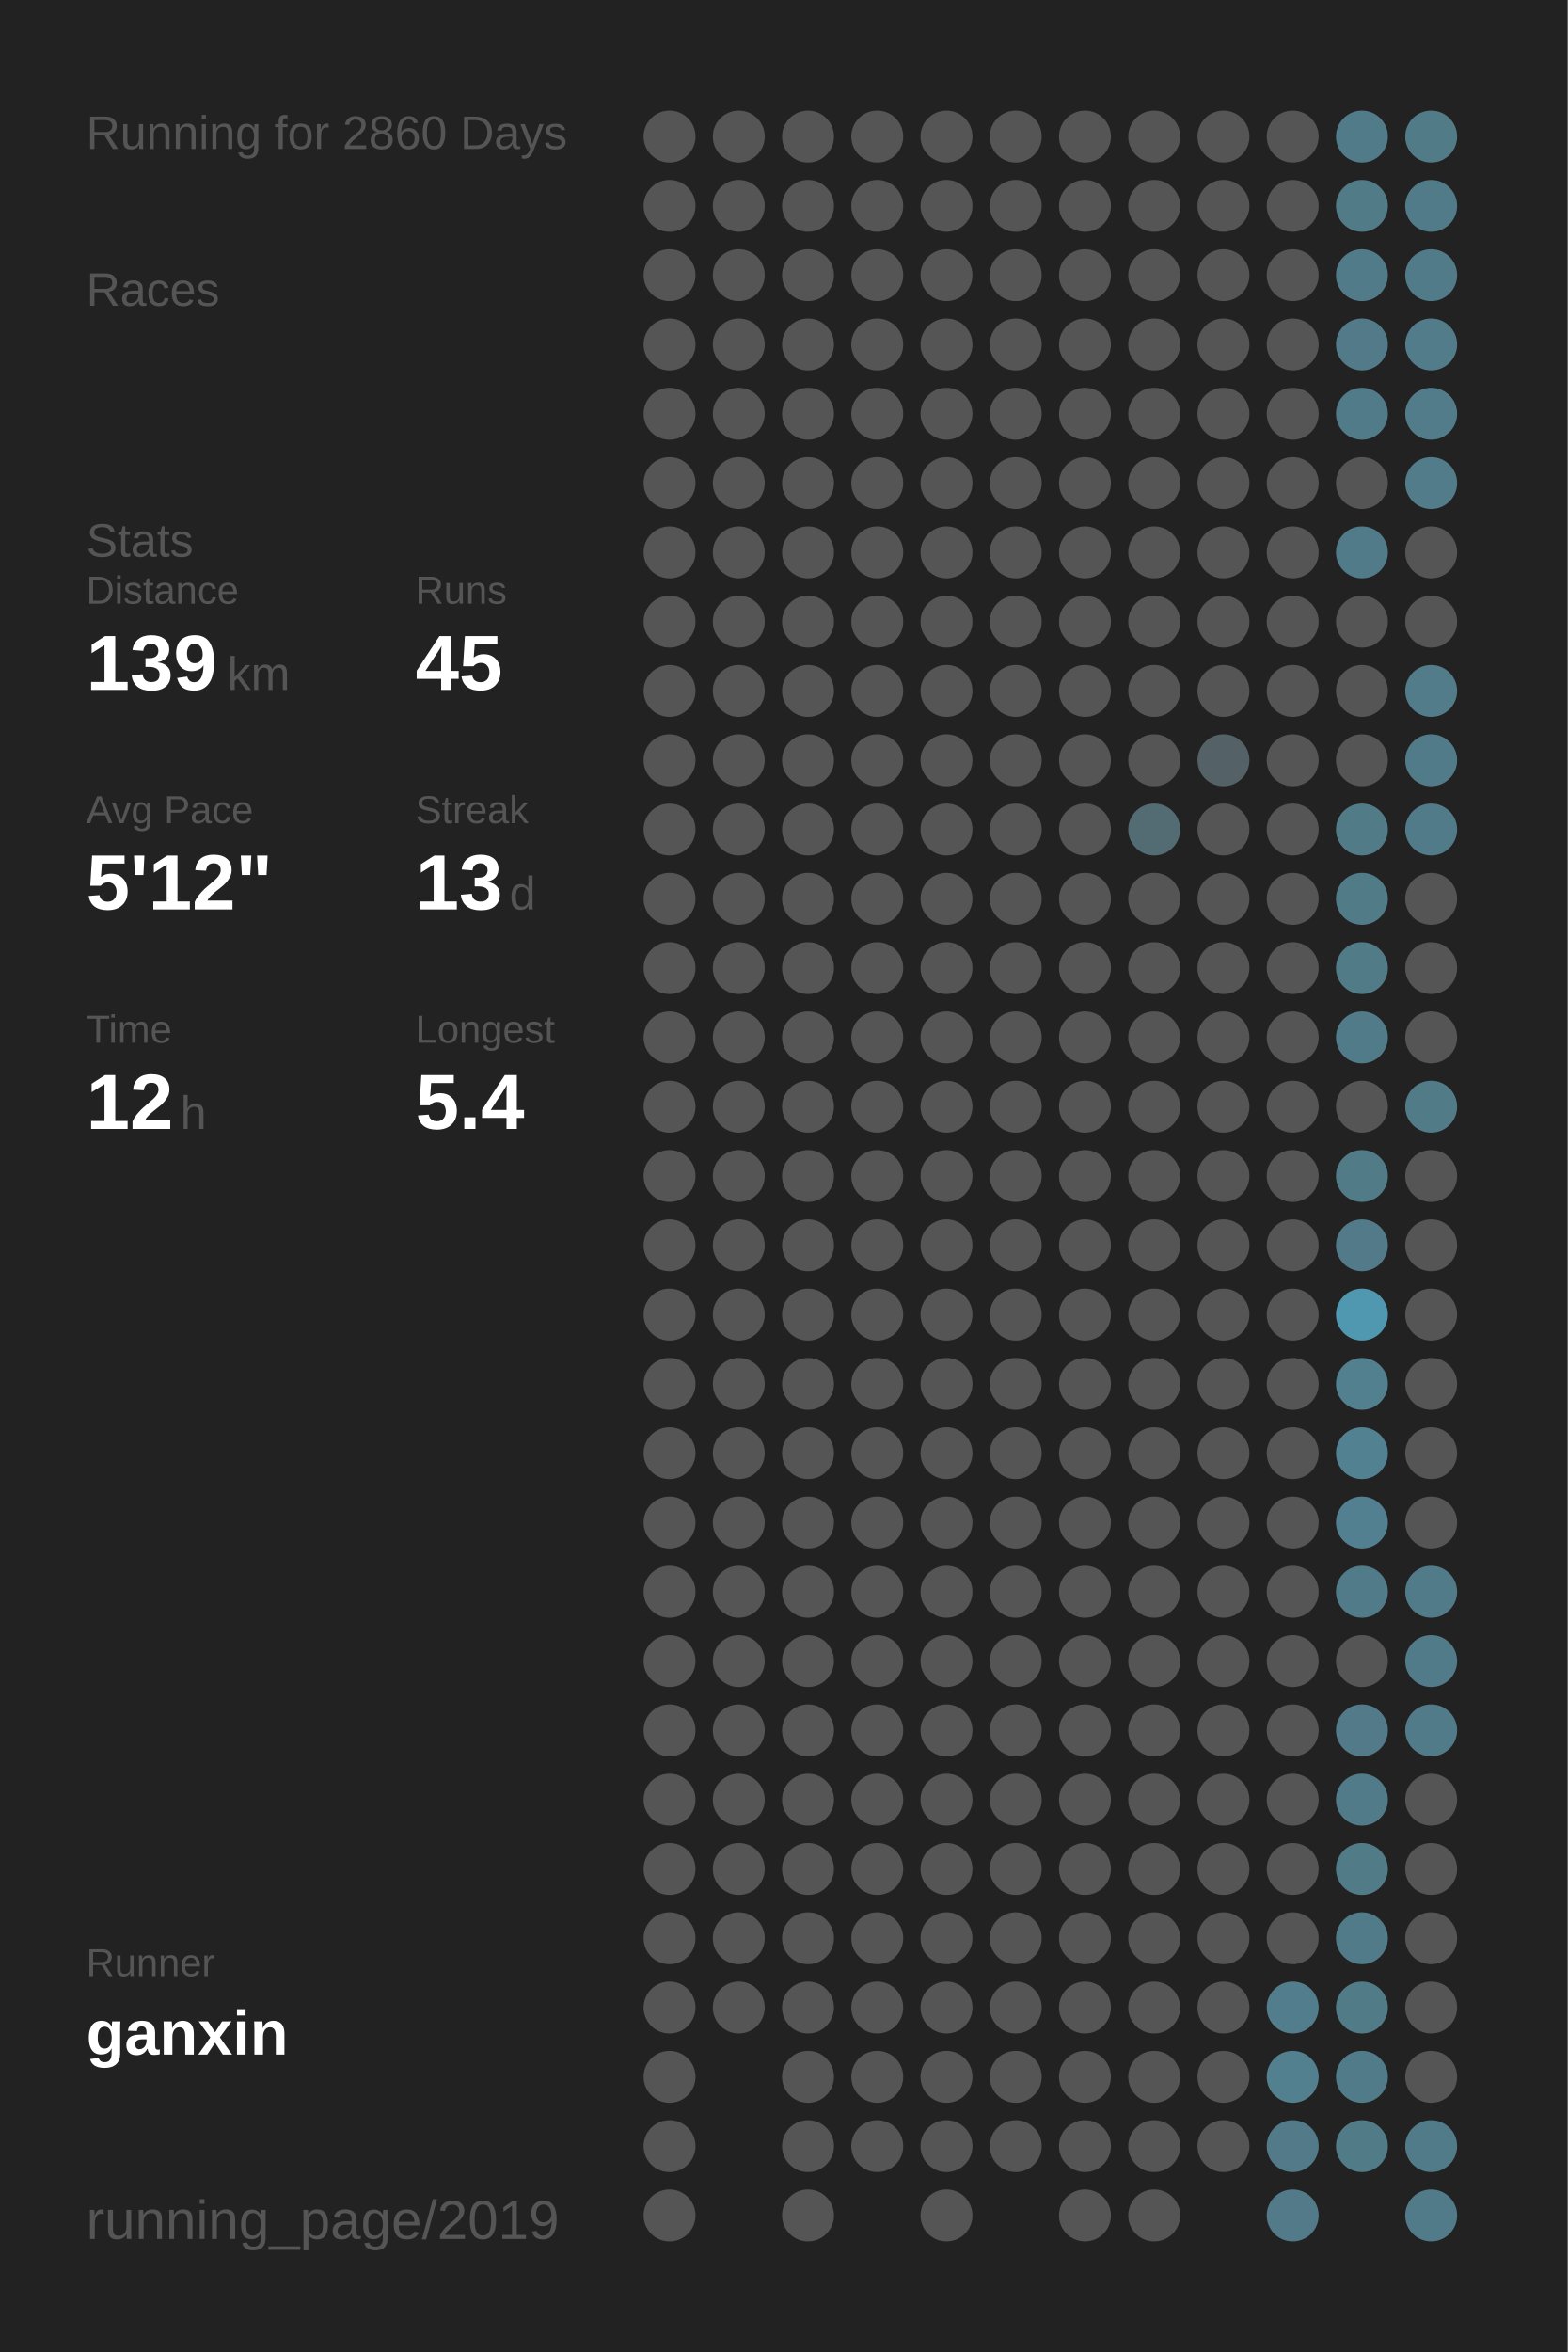
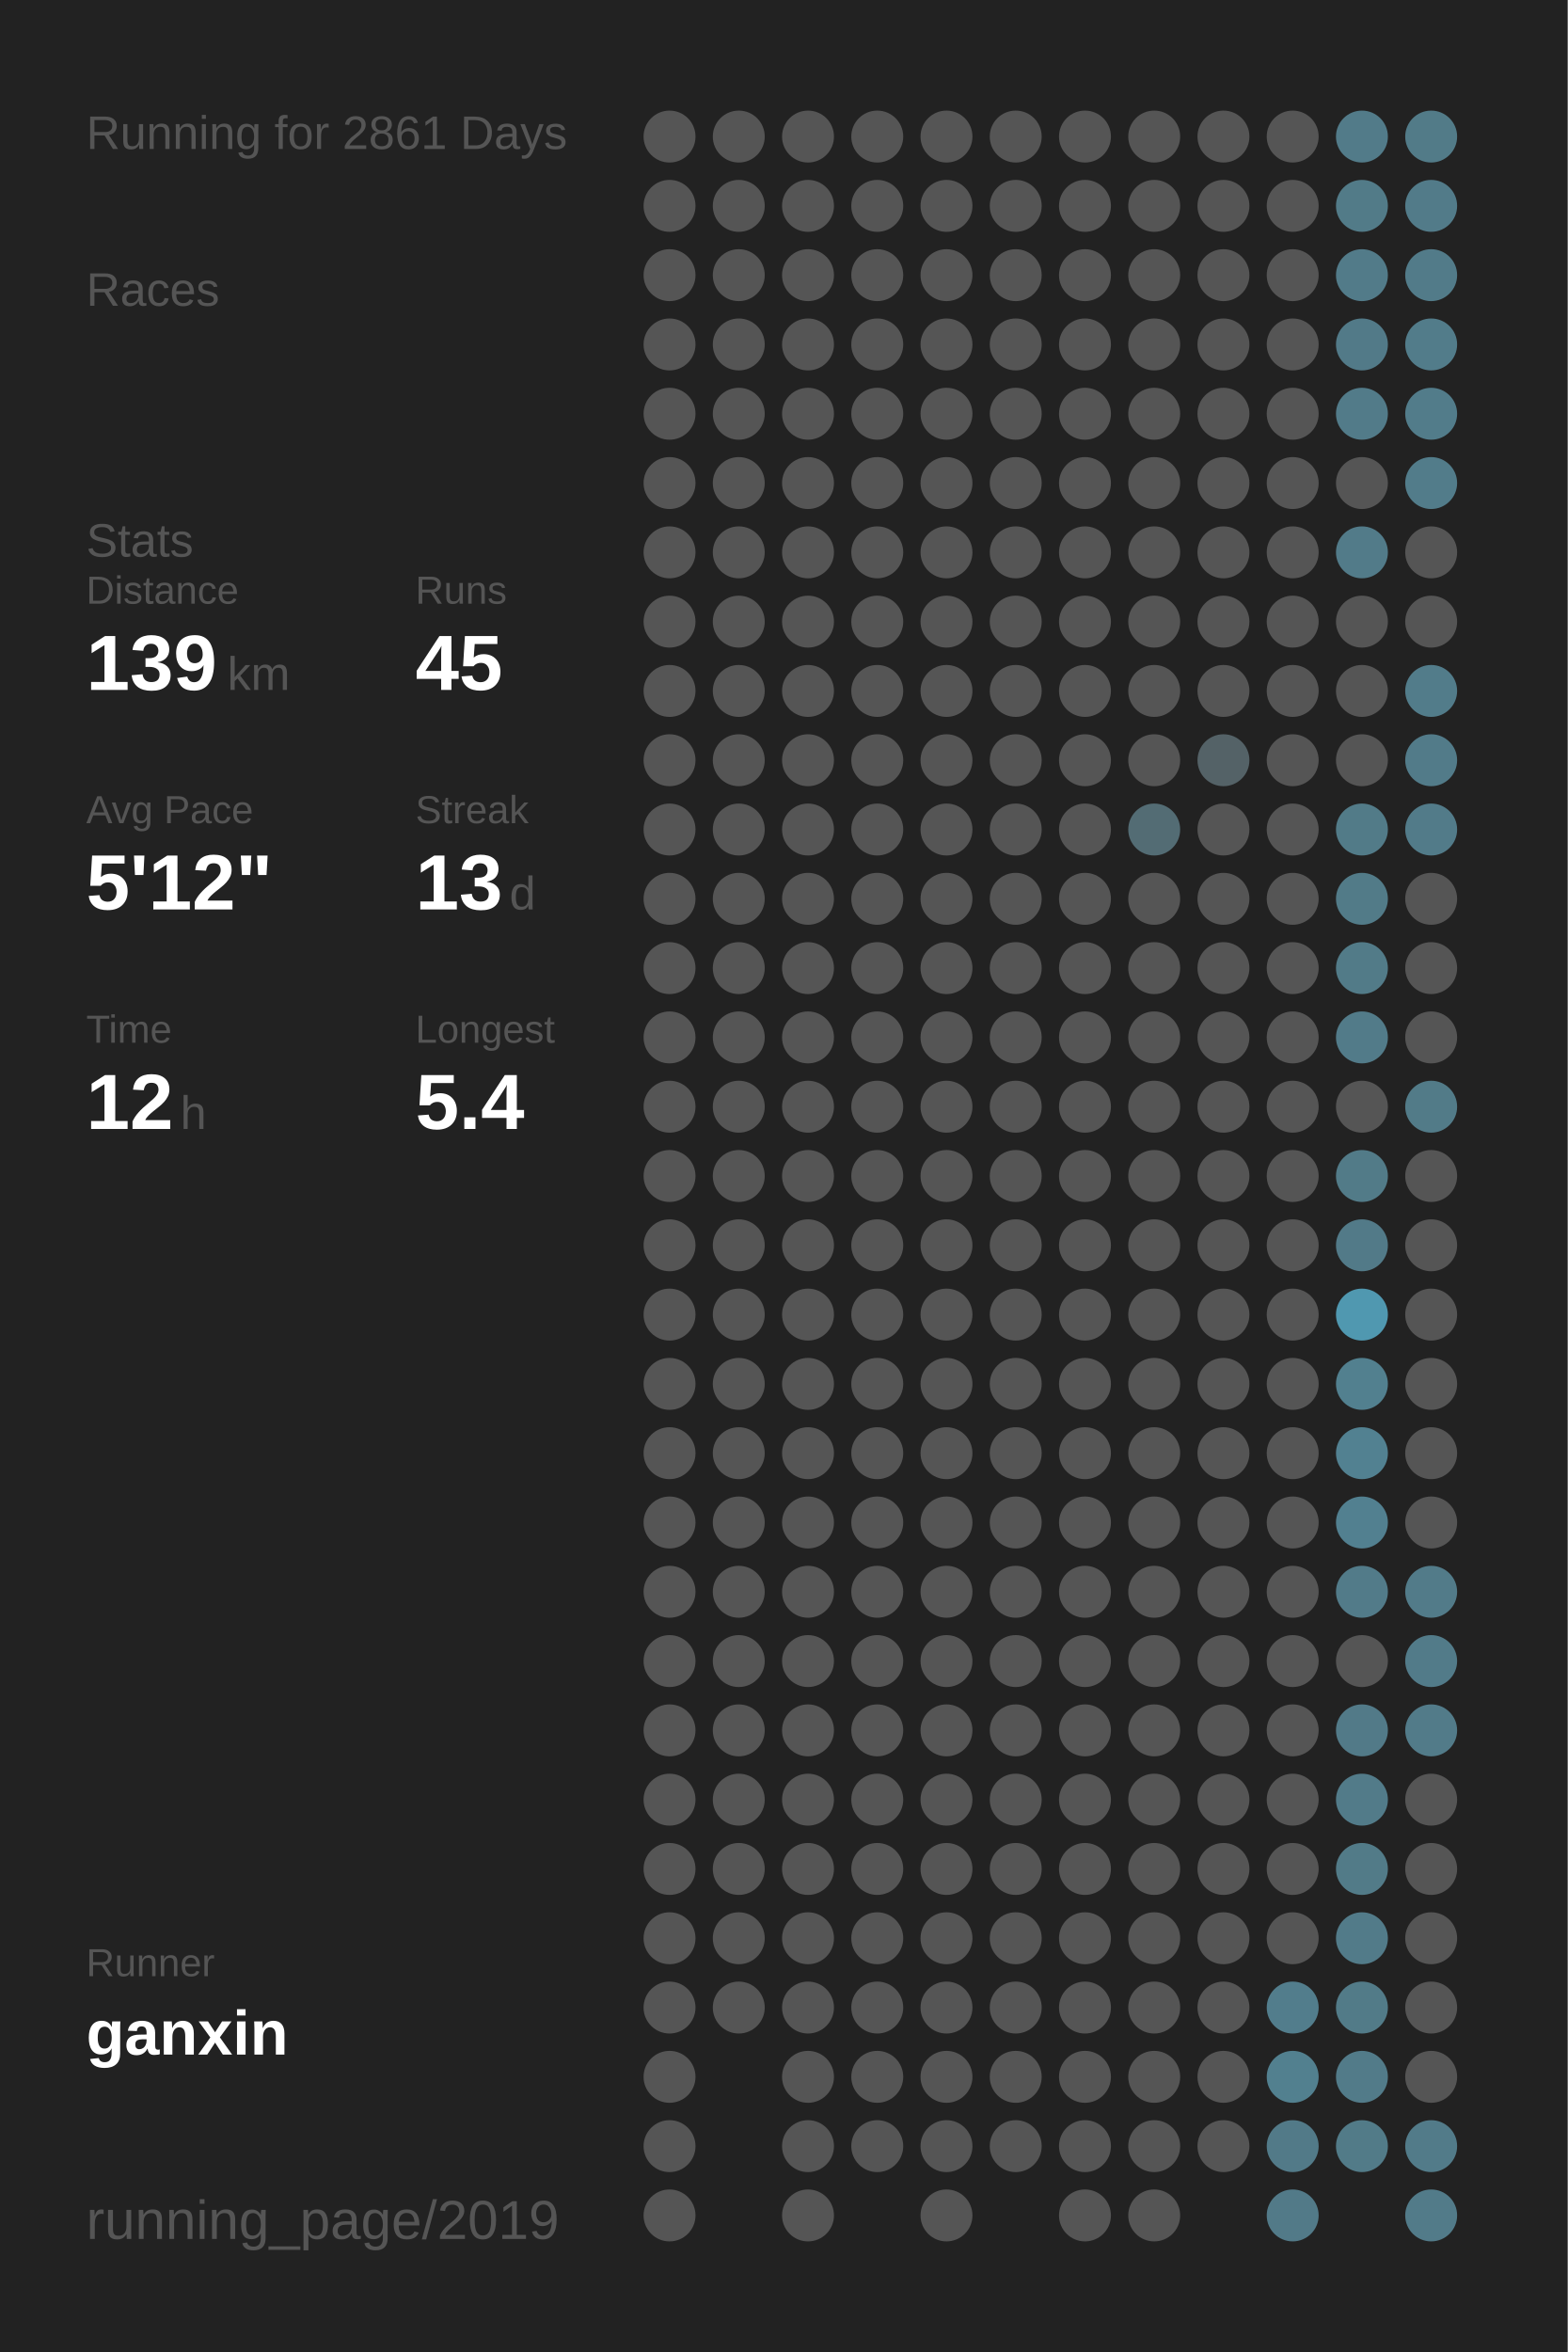
<svg xmlns="http://www.w3.org/2000/svg" baseProfile="full" height="300mm" version="1.1" viewBox="0,0,200,300" width="200mm">
  <defs />
  <rect fill="#222222" height="300" width="200" x="0" y="0" />
-   <text fill="#555555" style="font-size:6px; font-family:Arial;" x="11" y="19">Running for 2860 Days</text>
+   <text fill="#555555" style="font-size:6px; font-family:Arial;" x="11" y="19">Running for 2861 Days</text>
  <text fill="#555555" style="font-size:6px; font-family:Arial;" x="11" y="39">Races</text>
  <text fill="#555555" style="font-size:6px; font-family:Arial;" x="11" y="71">Stats</text>
  <text fill="#555555" style="font-size:5px; font-family:Arial;" x="11" y="77">Distance</text>
  <text fill="#FFFFFF" style="font-size:10px; font-family:Arial; font-weight:bold;" x="11" y="88">139</text>
  <text fill="#555555" style="font-size:6px; font-family:Arial;" x="29" y="88">km</text>
  <text fill="#555555" style="font-size:5px; font-family:Arial;" x="53" y="77">Runs</text>
  <text fill="#FFFFFF" style="font-size:10px; font-family:Arial; font-weight:bold;" x="53" y="88">45</text>
  <text fill="#555555" style="font-size:5px; font-family:Arial;" x="11" y="105">Avg Pace</text>
  <text fill="#FFFFFF" style="font-size:10px; font-family:Arial; font-weight:bold;" x="11" y="116">5'12"</text>
  <text fill="#555555" style="font-size:5px; font-family:Arial;" x="53" y="105">Streak</text>
  <text fill="#FFFFFF" style="font-size:10px; font-family:Arial; font-weight:bold;" x="53" y="116">13</text>
  <text fill="#555555" style="font-size:6px; font-family:Arial;" x="65" y="116">d</text>
  <text fill="#555555" style="font-size:5px; font-family:Arial;" x="11" y="133">Time</text>
  <text fill="#FFFFFF" style="font-size:10px; font-family:Arial; font-weight:bold;" x="11" y="144">12</text>
  <text fill="#555555" style="font-size:6px; font-family:Arial;" x="23" y="144">h</text>
  <text fill="#555555" style="font-size:5px; font-family:Arial;" x="53" y="133">Longest</text>
  <text fill="#FFFFFF" style="font-size:10px; font-family:Arial; font-weight:bold;" x="53" y="144">5.4</text>
  <text fill="#555555" style="font-size:5px; font-family:Arial;" x="11" y="252.065">Runner</text>
  <text fill="#FFFFFF" style="font-size:8px; font-family:Arial; font-weight:bold;" x="11" y="262.065">ganxin</text>
  <text fill="#555555" style="font-size:7px; font-family:Arial;" x="11" y="285.581">running_page/2019</text>
  <circle cx="85.417" cy="17.419" fill="#555555" r="3.312" />
  <circle cx="85.417" cy="26.258" fill="#555555" r="3.312" />
  <circle cx="85.417" cy="35.097" fill="#555555" r="3.312" />
  <circle cx="85.417" cy="43.935" fill="#555555" r="3.312" />
  <circle cx="85.417" cy="52.774" fill="#555555" r="3.312" />
  <circle cx="85.417" cy="61.613" fill="#555555" r="3.312" />
  <circle cx="85.417" cy="70.452" fill="#555555" r="3.312" />
  <circle cx="85.417" cy="79.29" fill="#555555" r="3.312" />
  <circle cx="85.417" cy="88.129" fill="#555555" r="3.312" />
  <circle cx="85.417" cy="96.968" fill="#555555" r="3.312" />
  <circle cx="85.417" cy="105.806" fill="#555555" r="3.312" />
  <circle cx="85.417" cy="114.645" fill="#555555" r="3.312" />
  <circle cx="85.417" cy="123.484" fill="#555555" r="3.312" />
  <circle cx="85.417" cy="132.323" fill="#555555" r="3.312" />
  <circle cx="85.417" cy="141.161" fill="#555555" r="3.312" />
  <circle cx="85.417" cy="150" fill="#555555" r="3.312" />
  <circle cx="85.417" cy="158.839" fill="#555555" r="3.312" />
  <circle cx="85.417" cy="167.677" fill="#555555" r="3.312" />
  <circle cx="85.417" cy="176.516" fill="#555555" r="3.312" />
  <circle cx="85.417" cy="185.355" fill="#555555" r="3.312" />
  <circle cx="85.417" cy="194.194" fill="#555555" r="3.312" />
  <circle cx="85.417" cy="203.032" fill="#555555" r="3.312" />
  <circle cx="85.417" cy="211.871" fill="#555555" r="3.312" />
  <circle cx="85.417" cy="220.71" fill="#555555" r="3.312" />
  <circle cx="85.417" cy="229.548" fill="#555555" r="3.312" />
  <circle cx="85.417" cy="238.387" fill="#555555" r="3.312" />
  <circle cx="85.417" cy="247.226" fill="#555555" r="3.312" />
  <circle cx="85.417" cy="256.065" fill="#555555" r="3.312" />
  <circle cx="85.417" cy="264.903" fill="#555555" r="3.312" />
  <circle cx="85.417" cy="273.742" fill="#555555" r="3.312" />
  <circle cx="85.417" cy="282.581" fill="#555555" r="3.312" />
  <circle cx="94.25" cy="17.419" fill="#555555" r="3.312" />
  <circle cx="94.25" cy="26.258" fill="#555555" r="3.312" />
  <circle cx="94.25" cy="35.097" fill="#555555" r="3.312" />
  <circle cx="94.25" cy="43.935" fill="#555555" r="3.312" />
  <circle cx="94.25" cy="52.774" fill="#555555" r="3.312" />
  <circle cx="94.25" cy="61.613" fill="#555555" r="3.312" />
  <circle cx="94.25" cy="70.452" fill="#555555" r="3.312" />
  <circle cx="94.25" cy="79.29" fill="#555555" r="3.312" />
  <circle cx="94.25" cy="88.129" fill="#555555" r="3.312" />
  <circle cx="94.25" cy="96.968" fill="#555555" r="3.312" />
  <circle cx="94.25" cy="105.806" fill="#555555" r="3.312" />
  <circle cx="94.25" cy="114.645" fill="#555555" r="3.312" />
  <circle cx="94.25" cy="123.484" fill="#555555" r="3.312" />
  <circle cx="94.25" cy="132.323" fill="#555555" r="3.312" />
  <circle cx="94.25" cy="141.161" fill="#555555" r="3.312" />
  <circle cx="94.25" cy="150" fill="#555555" r="3.312" />
  <circle cx="94.25" cy="158.839" fill="#555555" r="3.312" />
  <circle cx="94.25" cy="167.677" fill="#555555" r="3.312" />
  <circle cx="94.25" cy="176.516" fill="#555555" r="3.312" />
  <circle cx="94.25" cy="185.355" fill="#555555" r="3.312" />
  <circle cx="94.25" cy="194.194" fill="#555555" r="3.312" />
  <circle cx="94.25" cy="203.032" fill="#555555" r="3.312" />
  <circle cx="94.25" cy="211.871" fill="#555555" r="3.312" />
  <circle cx="94.25" cy="220.71" fill="#555555" r="3.312" />
  <circle cx="94.25" cy="229.548" fill="#555555" r="3.312" />
  <circle cx="94.25" cy="238.387" fill="#555555" r="3.312" />
  <circle cx="94.25" cy="247.226" fill="#555555" r="3.312" />
  <circle cx="94.25" cy="256.065" fill="#555555" r="3.312" />
  <circle cx="103.083" cy="17.419" fill="#555555" r="3.312" />
  <circle cx="103.083" cy="26.258" fill="#555555" r="3.312" />
  <circle cx="103.083" cy="35.097" fill="#555555" r="3.312" />
  <circle cx="103.083" cy="43.935" fill="#555555" r="3.312" />
  <circle cx="103.083" cy="52.774" fill="#555555" r="3.312" />
  <circle cx="103.083" cy="61.613" fill="#555555" r="3.312" />
  <circle cx="103.083" cy="70.452" fill="#555555" r="3.312" />
  <circle cx="103.083" cy="79.29" fill="#555555" r="3.312" />
  <circle cx="103.083" cy="88.129" fill="#555555" r="3.312" />
  <circle cx="103.083" cy="96.968" fill="#555555" r="3.312" />
  <circle cx="103.083" cy="105.806" fill="#555555" r="3.312" />
  <circle cx="103.083" cy="114.645" fill="#555555" r="3.312" />
  <circle cx="103.083" cy="123.484" fill="#555555" r="3.312" />
  <circle cx="103.083" cy="132.323" fill="#555555" r="3.312" />
  <circle cx="103.083" cy="141.161" fill="#555555" r="3.312" />
  <circle cx="103.083" cy="150" fill="#555555" r="3.312" />
  <circle cx="103.083" cy="158.839" fill="#555555" r="3.312" />
  <circle cx="103.083" cy="167.677" fill="#555555" r="3.312" />
  <circle cx="103.083" cy="176.516" fill="#555555" r="3.312" />
  <circle cx="103.083" cy="185.355" fill="#555555" r="3.312" />
  <circle cx="103.083" cy="194.194" fill="#555555" r="3.312" />
  <circle cx="103.083" cy="203.032" fill="#555555" r="3.312" />
  <circle cx="103.083" cy="211.871" fill="#555555" r="3.312" />
  <circle cx="103.083" cy="220.71" fill="#555555" r="3.312" />
  <circle cx="103.083" cy="229.548" fill="#555555" r="3.312" />
  <circle cx="103.083" cy="238.387" fill="#555555" r="3.312" />
  <circle cx="103.083" cy="247.226" fill="#555555" r="3.312" />
  <circle cx="103.083" cy="256.065" fill="#555555" r="3.312" />
  <circle cx="103.083" cy="264.903" fill="#555555" r="3.312" />
  <circle cx="103.083" cy="273.742" fill="#555555" r="3.312" />
  <circle cx="103.083" cy="282.581" fill="#555555" r="3.312" />
  <circle cx="111.917" cy="17.419" fill="#555555" r="3.312" />
  <circle cx="111.917" cy="26.258" fill="#555555" r="3.312" />
  <circle cx="111.917" cy="35.097" fill="#555555" r="3.312" />
  <circle cx="111.917" cy="43.935" fill="#555555" r="3.312" />
  <circle cx="111.917" cy="52.774" fill="#555555" r="3.312" />
  <circle cx="111.917" cy="61.613" fill="#555555" r="3.312" />
  <circle cx="111.917" cy="70.452" fill="#555555" r="3.312" />
  <circle cx="111.917" cy="79.29" fill="#555555" r="3.312" />
  <circle cx="111.917" cy="88.129" fill="#555555" r="3.312" />
  <circle cx="111.917" cy="96.968" fill="#555555" r="3.312" />
  <circle cx="111.917" cy="105.806" fill="#555555" r="3.312" />
  <circle cx="111.917" cy="114.645" fill="#555555" r="3.312" />
  <circle cx="111.917" cy="123.484" fill="#555555" r="3.312" />
  <circle cx="111.917" cy="132.323" fill="#555555" r="3.312" />
  <circle cx="111.917" cy="141.161" fill="#555555" r="3.312" />
  <circle cx="111.917" cy="150" fill="#555555" r="3.312" />
  <circle cx="111.917" cy="158.839" fill="#555555" r="3.312" />
  <circle cx="111.917" cy="167.677" fill="#555555" r="3.312" />
  <circle cx="111.917" cy="176.516" fill="#555555" r="3.312" />
  <circle cx="111.917" cy="185.355" fill="#555555" r="3.312" />
  <circle cx="111.917" cy="194.194" fill="#555555" r="3.312" />
  <circle cx="111.917" cy="203.032" fill="#555555" r="3.312" />
  <circle cx="111.917" cy="211.871" fill="#555555" r="3.312" />
  <circle cx="111.917" cy="220.71" fill="#555555" r="3.312" />
  <circle cx="111.917" cy="229.548" fill="#555555" r="3.312" />
  <circle cx="111.917" cy="238.387" fill="#555555" r="3.312" />
  <circle cx="111.917" cy="247.226" fill="#555555" r="3.312" />
  <circle cx="111.917" cy="256.065" fill="#555555" r="3.312" />
  <circle cx="111.917" cy="264.903" fill="#555555" r="3.312" />
  <circle cx="111.917" cy="273.742" fill="#555555" r="3.312" />
  <circle cx="120.75" cy="17.419" fill="#555555" r="3.312" />
  <circle cx="120.75" cy="26.258" fill="#555555" r="3.312" />
  <circle cx="120.75" cy="35.097" fill="#555555" r="3.312" />
  <circle cx="120.75" cy="43.935" fill="#555555" r="3.312" />
  <circle cx="120.75" cy="52.774" fill="#555555" r="3.312" />
  <circle cx="120.75" cy="61.613" fill="#555555" r="3.312" />
  <circle cx="120.75" cy="70.452" fill="#555555" r="3.312" />
  <circle cx="120.75" cy="79.29" fill="#555555" r="3.312" />
  <circle cx="120.75" cy="88.129" fill="#555555" r="3.312" />
  <circle cx="120.75" cy="96.968" fill="#555555" r="3.312" />
  <circle cx="120.75" cy="105.806" fill="#555555" r="3.312" />
  <circle cx="120.75" cy="114.645" fill="#555555" r="3.312" />
  <circle cx="120.75" cy="123.484" fill="#555555" r="3.312" />
  <circle cx="120.75" cy="132.323" fill="#555555" r="3.312" />
  <circle cx="120.75" cy="141.161" fill="#555555" r="3.312" />
  <circle cx="120.75" cy="150" fill="#555555" r="3.312" />
  <circle cx="120.75" cy="158.839" fill="#555555" r="3.312" />
  <circle cx="120.75" cy="167.677" fill="#555555" r="3.312" />
  <circle cx="120.75" cy="176.516" fill="#555555" r="3.312" />
  <circle cx="120.75" cy="185.355" fill="#555555" r="3.312" />
  <circle cx="120.75" cy="194.194" fill="#555555" r="3.312" />
  <circle cx="120.75" cy="203.032" fill="#555555" r="3.312" />
  <circle cx="120.75" cy="211.871" fill="#555555" r="3.312" />
  <circle cx="120.75" cy="220.71" fill="#555555" r="3.312" />
  <circle cx="120.75" cy="229.548" fill="#555555" r="3.312" />
  <circle cx="120.75" cy="238.387" fill="#555555" r="3.312" />
  <circle cx="120.75" cy="247.226" fill="#555555" r="3.312" />
  <circle cx="120.75" cy="256.065" fill="#555555" r="3.312" />
  <circle cx="120.75" cy="264.903" fill="#555555" r="3.312" />
  <circle cx="120.75" cy="273.742" fill="#555555" r="3.312" />
  <circle cx="120.75" cy="282.581" fill="#555555" r="3.312" />
  <circle cx="129.583" cy="17.419" fill="#555555" r="3.312" />
  <circle cx="129.583" cy="26.258" fill="#555555" r="3.312" />
  <circle cx="129.583" cy="35.097" fill="#555555" r="3.312" />
  <circle cx="129.583" cy="43.935" fill="#555555" r="3.312" />
  <circle cx="129.583" cy="52.774" fill="#555555" r="3.312" />
  <circle cx="129.583" cy="61.613" fill="#555555" r="3.312" />
  <circle cx="129.583" cy="70.452" fill="#555555" r="3.312" />
  <circle cx="129.583" cy="79.29" fill="#555555" r="3.312" />
  <circle cx="129.583" cy="88.129" fill="#555555" r="3.312" />
  <circle cx="129.583" cy="96.968" fill="#555555" r="3.312" />
  <circle cx="129.583" cy="105.806" fill="#555555" r="3.312" />
  <circle cx="129.583" cy="114.645" fill="#555555" r="3.312" />
  <circle cx="129.583" cy="123.484" fill="#555555" r="3.312" />
  <circle cx="129.583" cy="132.323" fill="#555555" r="3.312" />
  <circle cx="129.583" cy="141.161" fill="#555555" r="3.312" />
  <circle cx="129.583" cy="150" fill="#555555" r="3.312" />
  <circle cx="129.583" cy="158.839" fill="#555555" r="3.312" />
  <circle cx="129.583" cy="167.677" fill="#555555" r="3.312" />
  <circle cx="129.583" cy="176.516" fill="#555555" r="3.312" />
  <circle cx="129.583" cy="185.355" fill="#555555" r="3.312" />
  <circle cx="129.583" cy="194.194" fill="#555555" r="3.312" />
  <circle cx="129.583" cy="203.032" fill="#555555" r="3.312" />
  <circle cx="129.583" cy="211.871" fill="#555555" r="3.312" />
  <circle cx="129.583" cy="220.71" fill="#555555" r="3.312" />
  <circle cx="129.583" cy="229.548" fill="#555555" r="3.312" />
  <circle cx="129.583" cy="238.387" fill="#555555" r="3.312" />
  <circle cx="129.583" cy="247.226" fill="#555555" r="3.312" />
  <circle cx="129.583" cy="256.065" fill="#555555" r="3.312" />
  <circle cx="129.583" cy="264.903" fill="#555555" r="3.312" />
  <circle cx="129.583" cy="273.742" fill="#555555" r="3.312" />
  <circle cx="138.417" cy="17.419" fill="#555555" r="3.312" />
  <circle cx="138.417" cy="26.258" fill="#555555" r="3.312" />
  <circle cx="138.417" cy="35.097" fill="#555555" r="3.312" />
  <circle cx="138.417" cy="43.935" fill="#555555" r="3.312" />
  <circle cx="138.417" cy="52.774" fill="#555555" r="3.312" />
  <circle cx="138.417" cy="61.613" fill="#555555" r="3.312" />
  <circle cx="138.417" cy="70.452" fill="#555555" r="3.312" />
  <circle cx="138.417" cy="79.29" fill="#555555" r="3.312" />
  <circle cx="138.417" cy="88.129" fill="#555555" r="3.312" />
  <circle cx="138.417" cy="96.968" fill="#555555" r="3.312" />
  <circle cx="138.417" cy="105.806" fill="#555555" r="3.312" />
  <circle cx="138.417" cy="114.645" fill="#555555" r="3.312" />
  <circle cx="138.417" cy="123.484" fill="#555555" r="3.312" />
  <circle cx="138.417" cy="132.323" fill="#555555" r="3.312" />
  <circle cx="138.417" cy="141.161" fill="#555555" r="3.312" />
  <circle cx="138.417" cy="150" fill="#555555" r="3.312" />
  <circle cx="138.417" cy="158.839" fill="#555555" r="3.312" />
  <circle cx="138.417" cy="167.677" fill="#555555" r="3.312" />
  <circle cx="138.417" cy="176.516" fill="#555555" r="3.312" />
  <circle cx="138.417" cy="185.355" fill="#555555" r="3.312" />
  <circle cx="138.417" cy="194.194" fill="#555555" r="3.312" />
  <circle cx="138.417" cy="203.032" fill="#555555" r="3.312" />
  <circle cx="138.417" cy="211.871" fill="#555555" r="3.312" />
  <circle cx="138.417" cy="220.71" fill="#555555" r="3.312" />
  <circle cx="138.417" cy="229.548" fill="#555555" r="3.312" />
  <circle cx="138.417" cy="238.387" fill="#555555" r="3.312" />
  <circle cx="138.417" cy="247.226" fill="#555555" r="3.312" />
  <circle cx="138.417" cy="256.065" fill="#555555" r="3.312" />
  <circle cx="138.417" cy="264.903" fill="#555555" r="3.312" />
  <circle cx="138.417" cy="273.742" fill="#555555" r="3.312" />
  <circle cx="138.417" cy="282.581" fill="#555555" r="3.312" />
  <circle cx="147.25" cy="17.419" fill="#555555" r="3.312" />
  <circle cx="147.25" cy="26.258" fill="#555555" r="3.312" />
  <circle cx="147.25" cy="35.097" fill="#555555" r="3.312" />
  <circle cx="147.25" cy="43.935" fill="#555555" r="3.312" />
  <circle cx="147.25" cy="52.774" fill="#555555" r="3.312" />
  <circle cx="147.25" cy="61.613" fill="#555555" r="3.312" />
  <circle cx="147.25" cy="70.452" fill="#555555" r="3.312" />
  <circle cx="147.25" cy="79.29" fill="#555555" r="3.312" />
  <circle cx="147.25" cy="88.129" fill="#555555" r="3.312" />
  <circle cx="147.25" cy="96.968" fill="#555555" r="3.312" />
  <circle cx="147.25" cy="105.806" fill="#536c74" r="3.312" />
  <circle cx="147.25" cy="114.645" fill="#555555" r="3.312" />
  <circle cx="147.25" cy="123.484" fill="#555555" r="3.312" />
  <circle cx="147.25" cy="132.323" fill="#555555" r="3.312" />
  <circle cx="147.25" cy="141.161" fill="#555555" r="3.312" />
  <circle cx="147.25" cy="150" fill="#555555" r="3.312" />
  <circle cx="147.25" cy="158.839" fill="#555555" r="3.312" />
  <circle cx="147.25" cy="167.677" fill="#555555" r="3.312" />
  <circle cx="147.25" cy="176.516" fill="#555555" r="3.312" />
  <circle cx="147.25" cy="185.355" fill="#555555" r="3.312" />
  <circle cx="147.25" cy="194.194" fill="#555555" r="3.312" />
  <circle cx="147.25" cy="203.032" fill="#555555" r="3.312" />
  <circle cx="147.25" cy="211.871" fill="#555555" r="3.312" />
  <circle cx="147.25" cy="220.71" fill="#555555" r="3.312" />
  <circle cx="147.25" cy="229.548" fill="#555555" r="3.312" />
  <circle cx="147.25" cy="238.387" fill="#555555" r="3.312" />
  <circle cx="147.25" cy="247.226" fill="#555555" r="3.312" />
  <circle cx="147.25" cy="256.065" fill="#555555" r="3.312" />
  <circle cx="147.25" cy="264.903" fill="#555555" r="3.312" />
  <circle cx="147.25" cy="273.742" fill="#555555" r="3.312" />
  <circle cx="147.25" cy="282.581" fill="#555555" r="3.312" />
  <circle cx="156.083" cy="17.419" fill="#555555" r="3.312" />
  <circle cx="156.083" cy="26.258" fill="#555555" r="3.312" />
  <circle cx="156.083" cy="35.097" fill="#555555" r="3.312" />
  <circle cx="156.083" cy="43.935" fill="#555555" r="3.312" />
  <circle cx="156.083" cy="52.774" fill="#555555" r="3.312" />
  <circle cx="156.083" cy="61.613" fill="#555555" r="3.312" />
  <circle cx="156.083" cy="70.452" fill="#555555" r="3.312" />
  <circle cx="156.083" cy="79.29" fill="#555555" r="3.312" />
  <circle cx="156.083" cy="88.129" fill="#555555" r="3.312" />
  <circle cx="156.083" cy="96.968" fill="#546267" r="3.312" />
  <circle cx="156.083" cy="105.806" fill="#555555" r="3.312" />
  <circle cx="156.083" cy="114.645" fill="#555555" r="3.312" />
  <circle cx="156.083" cy="123.484" fill="#555555" r="3.312" />
  <circle cx="156.083" cy="132.323" fill="#555555" r="3.312" />
  <circle cx="156.083" cy="141.161" fill="#555555" r="3.312" />
  <circle cx="156.083" cy="150" fill="#555555" r="3.312" />
  <circle cx="156.083" cy="158.839" fill="#555555" r="3.312" />
  <circle cx="156.083" cy="167.677" fill="#555555" r="3.312" />
  <circle cx="156.083" cy="176.516" fill="#555555" r="3.312" />
  <circle cx="156.083" cy="185.355" fill="#555555" r="3.312" />
  <circle cx="156.083" cy="194.194" fill="#555555" r="3.312" />
  <circle cx="156.083" cy="203.032" fill="#555555" r="3.312" />
  <circle cx="156.083" cy="211.871" fill="#555555" r="3.312" />
  <circle cx="156.083" cy="220.71" fill="#555555" r="3.312" />
  <circle cx="156.083" cy="229.548" fill="#555555" r="3.312" />
  <circle cx="156.083" cy="238.387" fill="#555555" r="3.312" />
  <circle cx="156.083" cy="247.226" fill="#555555" r="3.312" />
  <circle cx="156.083" cy="256.065" fill="#555555" r="3.312" />
  <circle cx="156.083" cy="264.903" fill="#555555" r="3.312" />
  <circle cx="156.083" cy="273.742" fill="#555555" r="3.312" />
  <circle cx="164.917" cy="17.419" fill="#555555" r="3.312" />
  <circle cx="164.917" cy="26.258" fill="#555555" r="3.312" />
  <circle cx="164.917" cy="35.097" fill="#555555" r="3.312" />
  <circle cx="164.917" cy="43.935" fill="#555555" r="3.312" />
  <circle cx="164.917" cy="52.774" fill="#555555" r="3.312" />
  <circle cx="164.917" cy="61.613" fill="#555555" r="3.312" />
  <circle cx="164.917" cy="70.452" fill="#555555" r="3.312" />
  <circle cx="164.917" cy="79.29" fill="#555555" r="3.312" />
  <circle cx="164.917" cy="88.129" fill="#555555" r="3.312" />
  <circle cx="164.917" cy="96.968" fill="#555555" r="3.312" />
  <circle cx="164.917" cy="105.806" fill="#555555" r="3.312" />
  <circle cx="164.917" cy="114.645" fill="#555555" r="3.312" />
  <circle cx="164.917" cy="123.484" fill="#555555" r="3.312" />
  <circle cx="164.917" cy="132.323" fill="#555555" r="3.312" />
  <circle cx="164.917" cy="141.161" fill="#555555" r="3.312" />
  <circle cx="164.917" cy="150" fill="#555555" r="3.312" />
  <circle cx="164.917" cy="158.839" fill="#555555" r="3.312" />
  <circle cx="164.917" cy="167.677" fill="#555555" r="3.312" />
  <circle cx="164.917" cy="176.516" fill="#555555" r="3.312" />
  <circle cx="164.917" cy="185.355" fill="#555555" r="3.312" />
  <circle cx="164.917" cy="194.194" fill="#555555" r="3.312" />
  <circle cx="164.917" cy="203.032" fill="#555555" r="3.312" />
  <circle cx="164.917" cy="211.871" fill="#555555" r="3.312" />
  <circle cx="164.917" cy="220.71" fill="#555555" r="3.312" />
  <circle cx="164.917" cy="229.548" fill="#555555" r="3.312" />
  <circle cx="164.917" cy="238.387" fill="#555555" r="3.312" />
  <circle cx="164.917" cy="247.226" fill="#555555" r="3.312" />
  <circle cx="164.917" cy="256.065" fill="#527d8c" r="3.312" />
  <circle cx="164.917" cy="264.903" fill="#52808f" r="3.312" />
  <circle cx="164.917" cy="273.742" fill="#527a88" r="3.312" />
  <circle cx="164.917" cy="282.581" fill="#527a88" r="3.312" />
  <circle cx="173.75" cy="17.419" fill="#527b89" r="3.312" />
  <circle cx="173.75" cy="26.258" fill="#527b88" r="3.312" />
  <circle cx="173.75" cy="35.097" fill="#527b89" r="3.312" />
  <circle cx="173.75" cy="43.935" fill="#527a88" r="3.312" />
  <circle cx="173.75" cy="52.774" fill="#527b89" r="3.312" />
  <circle cx="173.75" cy="61.613" fill="#555555" r="3.312" />
  <circle cx="173.75" cy="70.452" fill="#527b89" r="3.312" />
  <circle cx="173.75" cy="79.29" fill="#555555" r="3.312" />
  <circle cx="173.75" cy="88.129" fill="#555555" r="3.312" />
  <circle cx="173.75" cy="96.968" fill="#555555" r="3.312" />
  <circle cx="173.75" cy="105.806" fill="#527b88" r="3.312" />
  <circle cx="173.75" cy="114.645" fill="#527b88" r="3.312" />
  <circle cx="173.75" cy="123.484" fill="#527b88" r="3.312" />
  <circle cx="173.75" cy="132.323" fill="#527b89" r="3.312" />
  <circle cx="173.75" cy="141.161" fill="#555555" r="3.312" />
  <circle cx="173.75" cy="150" fill="#527b88" r="3.312" />
  <circle cx="173.75" cy="158.839" fill="#527a88" r="3.312" />
  <circle cx="173.75" cy="167.677" fill="#5098b0" r="3.312" />
  <circle cx="173.75" cy="176.516" fill="#52808f" r="3.312" />
  <circle cx="173.75" cy="185.355" fill="#528191" r="3.312" />
  <circle cx="173.75" cy="194.194" fill="#528090" r="3.312" />
  <circle cx="173.75" cy="203.032" fill="#527b89" r="3.312" />
  <circle cx="173.75" cy="211.871" fill="#555555" r="3.312" />
  <circle cx="173.75" cy="220.71" fill="#527a88" r="3.312" />
  <circle cx="173.75" cy="229.548" fill="#527b89" r="3.312" />
  <circle cx="173.75" cy="238.387" fill="#527b88" r="3.312" />
  <circle cx="173.75" cy="247.226" fill="#527b89" r="3.312" />
  <circle cx="173.75" cy="256.065" fill="#527b88" r="3.312" />
  <circle cx="173.75" cy="264.903" fill="#527b89" r="3.312" />
  <circle cx="173.75" cy="273.742" fill="#527b88" r="3.312" />
  <circle cx="182.583" cy="17.419" fill="#527b88" r="3.312" />
  <circle cx="182.583" cy="26.258" fill="#527b89" r="3.312" />
  <circle cx="182.583" cy="35.097" fill="#527b89" r="3.312" />
  <circle cx="182.583" cy="43.935" fill="#527c8a" r="3.312" />
  <circle cx="182.583" cy="52.774" fill="#527c8a" r="3.312" />
  <circle cx="182.583" cy="61.613" fill="#527c8a" r="3.312" />
  <circle cx="182.583" cy="70.452" fill="#555555" r="3.312" />
  <circle cx="182.583" cy="79.29" fill="#555555" r="3.312" />
  <circle cx="182.583" cy="88.129" fill="#527c8a" r="3.312" />
  <circle cx="182.583" cy="96.968" fill="#527b89" r="3.312" />
  <circle cx="182.583" cy="105.806" fill="#527b89" r="3.312" />
  <circle cx="182.583" cy="114.645" fill="#555555" r="3.312" />
  <circle cx="182.583" cy="123.484" fill="#555555" r="3.312" />
  <circle cx="182.583" cy="132.323" fill="#555555" r="3.312" />
  <circle cx="182.583" cy="141.161" fill="#527b88" r="3.312" />
  <circle cx="182.583" cy="150" fill="#555555" r="3.312" />
  <circle cx="182.583" cy="158.839" fill="#555555" r="3.312" />
  <circle cx="182.583" cy="167.677" fill="#555555" r="3.312" />
  <circle cx="182.583" cy="176.516" fill="#555555" r="3.312" />
  <circle cx="182.583" cy="185.355" fill="#555555" r="3.312" />
  <circle cx="182.583" cy="194.194" fill="#555555" r="3.312" />
  <circle cx="182.583" cy="203.032" fill="#527b89" r="3.312" />
  <circle cx="182.583" cy="211.871" fill="#527b89" r="3.312" />
  <circle cx="182.583" cy="220.71" fill="#527b89" r="3.312" />
  <circle cx="182.583" cy="229.548" fill="#555555" r="3.312" />
  <circle cx="182.583" cy="238.387" fill="#555555" r="3.312" />
  <circle cx="182.583" cy="247.226" fill="#555555" r="3.312" />
  <circle cx="182.583" cy="256.065" fill="#555555" r="3.312" />
  <circle cx="182.583" cy="264.903" fill="#555555" r="3.312" />
  <circle cx="182.583" cy="273.742" fill="#527b89" r="3.312" />
  <circle cx="182.583" cy="282.581" fill="#527b89" r="3.312" />
</svg>
